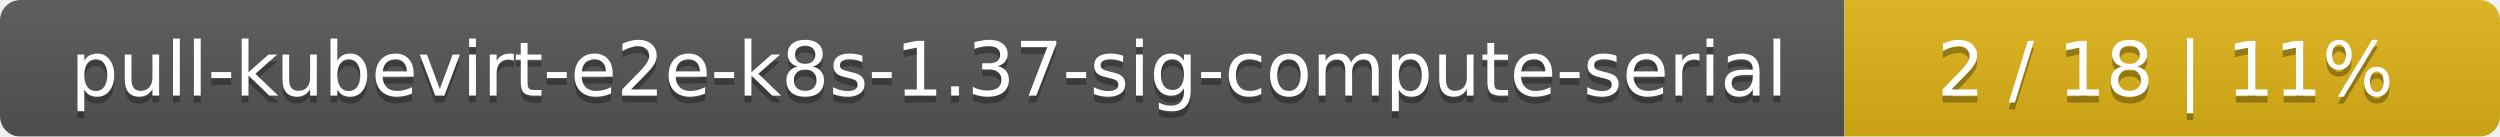
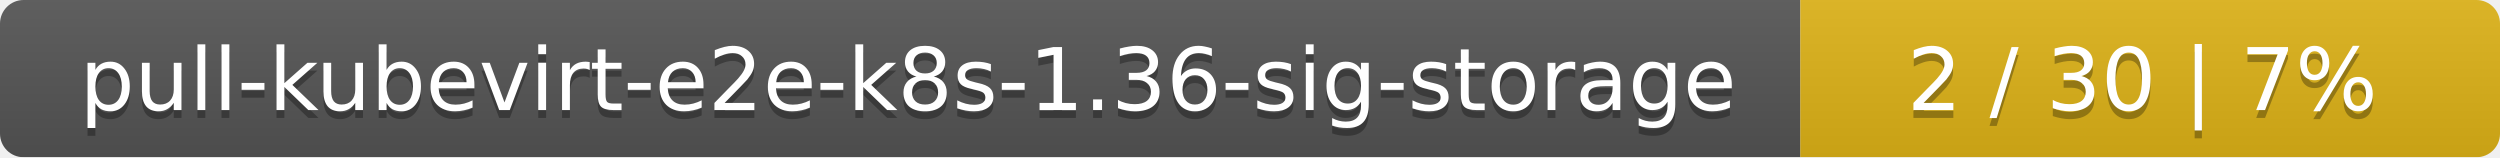
- <svg xmlns="http://www.w3.org/2000/svg" width="366" height="20">
+ <svg xmlns="http://www.w3.org/2000/svg" width="318" height="20">
  <linearGradient id="smooth" x2="0" y2="100%">
    <stop offset="0" stop-color="#bbb" stop-opacity=".1" />
    <stop offset="1" stop-opacity=".1" />
  </linearGradient>
  <mask id="round">
-     <rect width="366" height="20" rx="3" fill="#fff" />
+     <rect width="318" height="20" rx="3" fill="#fff" />
  </mask>
  <g mask="url(#round)">
-     <rect width="270" height="20" fill="#555" />
-     <rect x="270" width="96" height="20" fill="#dfb317" />
-     <rect width="366" height="20" fill="url(#smooth)" />
+     <rect width="229" height="20" fill="#555" />
+     <rect x="229" width="89" height="20" fill="#dfb317" />
+     <rect width="318" height="20" fill="url(#smooth)" />
  </g>
  <g fill="#fff" text-anchor="middle" font-family="DejaVu Sans,Verdana,Geneva,sans-serif" font-size="11">
-     <text x="136" y="15" fill="#010101" fill-opacity=".3">pull-kubevirt-e2e-k8s-1.37-sig-compute-serial</text>
-     <text x="136" y="14">pull-kubevirt-e2e-k8s-1.37-sig-compute-serial</text>
-     <text x="317" y="15" fill="#010101" fill-opacity=".3">2 / 18    |    11%</text>
-     <text x="317" y="14">2 / 18    |    11%</text>
+     <text x="115.5" y="15" fill="#010101" fill-opacity=".3">pull-kubevirt-e2e-k8s-1.36-sig-storage</text>
+     <text x="115.5" y="14">pull-kubevirt-e2e-k8s-1.36-sig-storage</text>
+     <text x="272.5" y="15" fill="#010101" fill-opacity=".3">2 / 30    |    7%</text>
+     <text x="272.5" y="14">2 / 30    |    7%</text>
  </g>
</svg>
